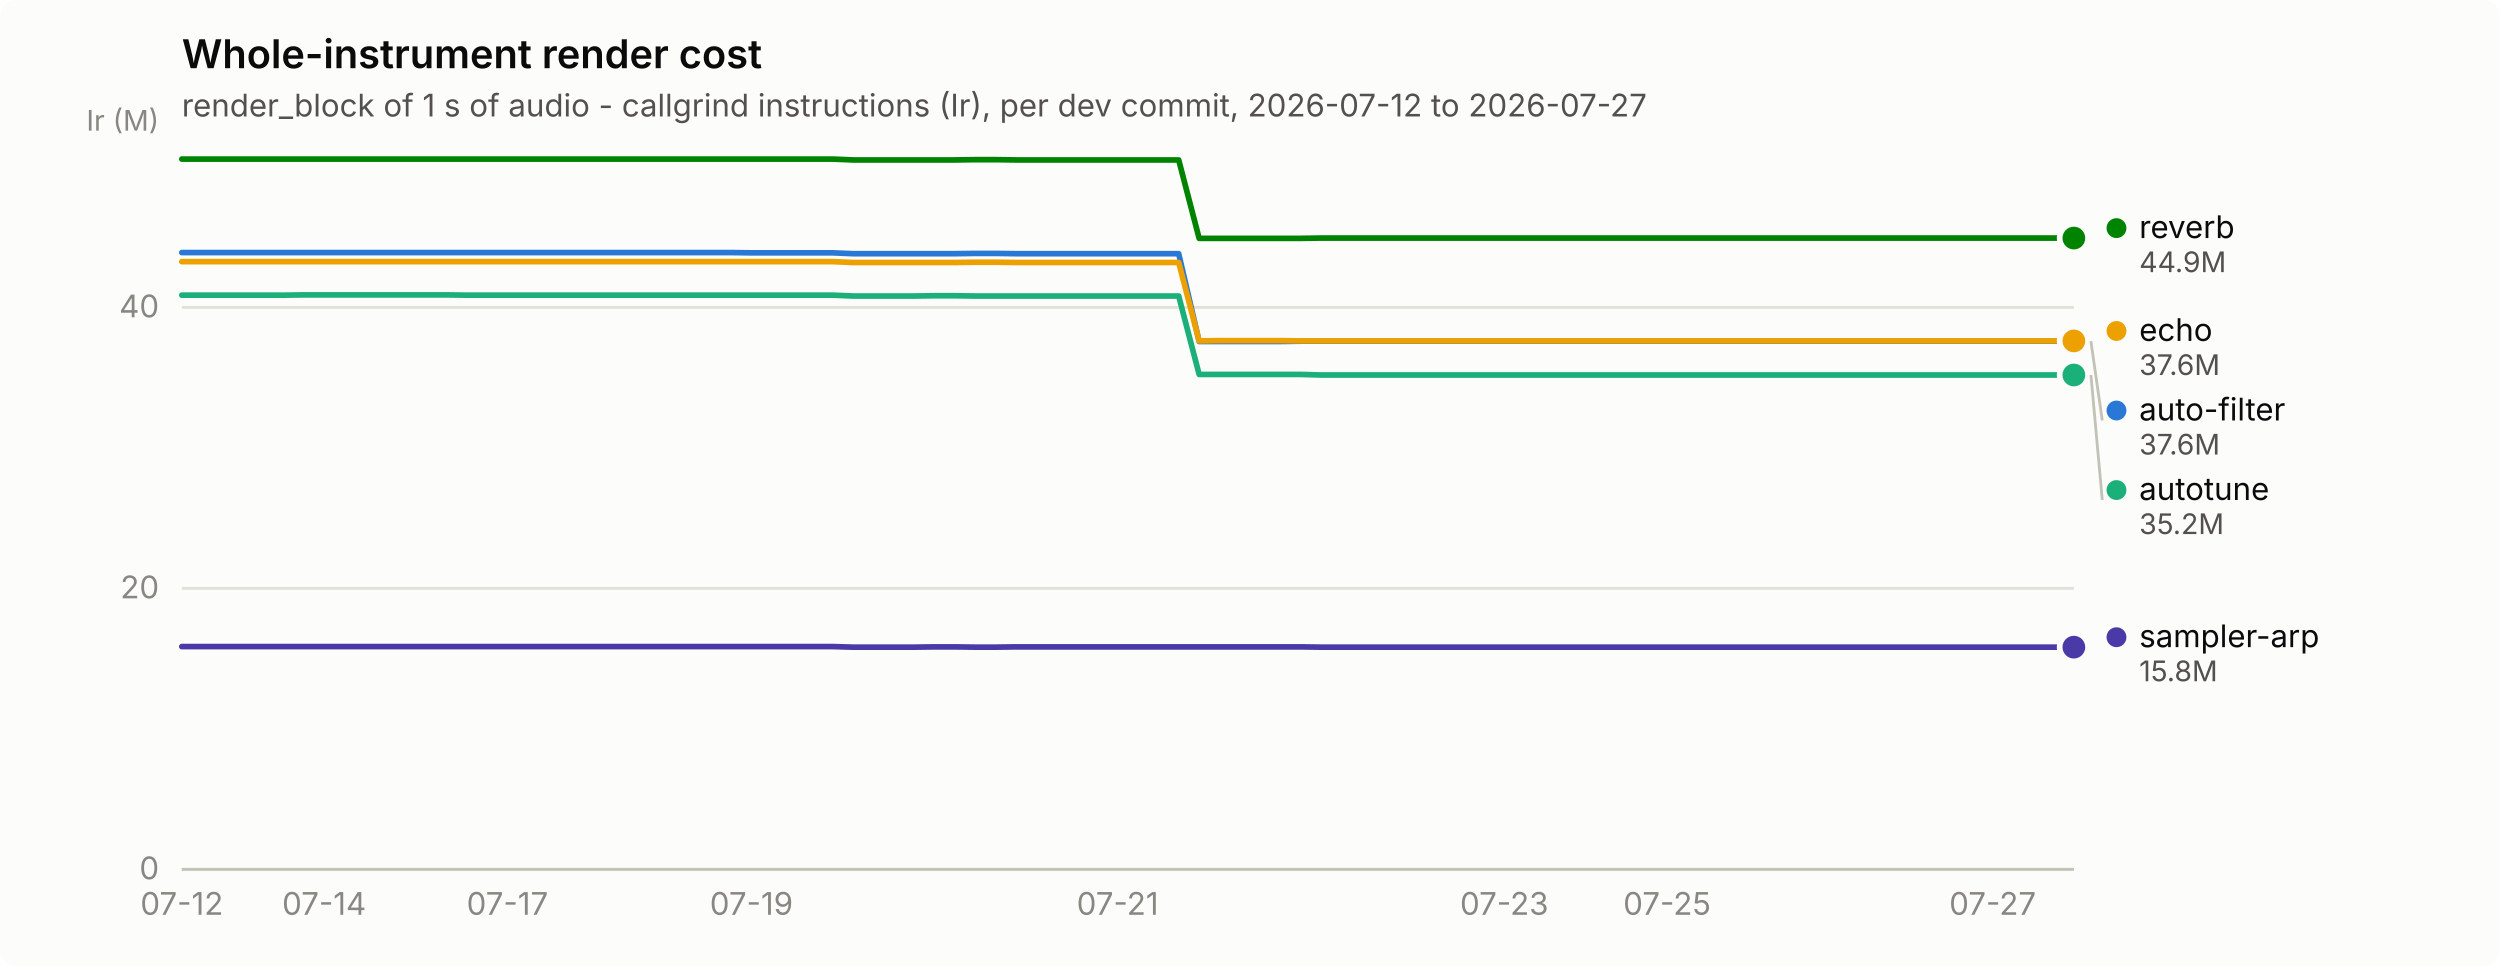
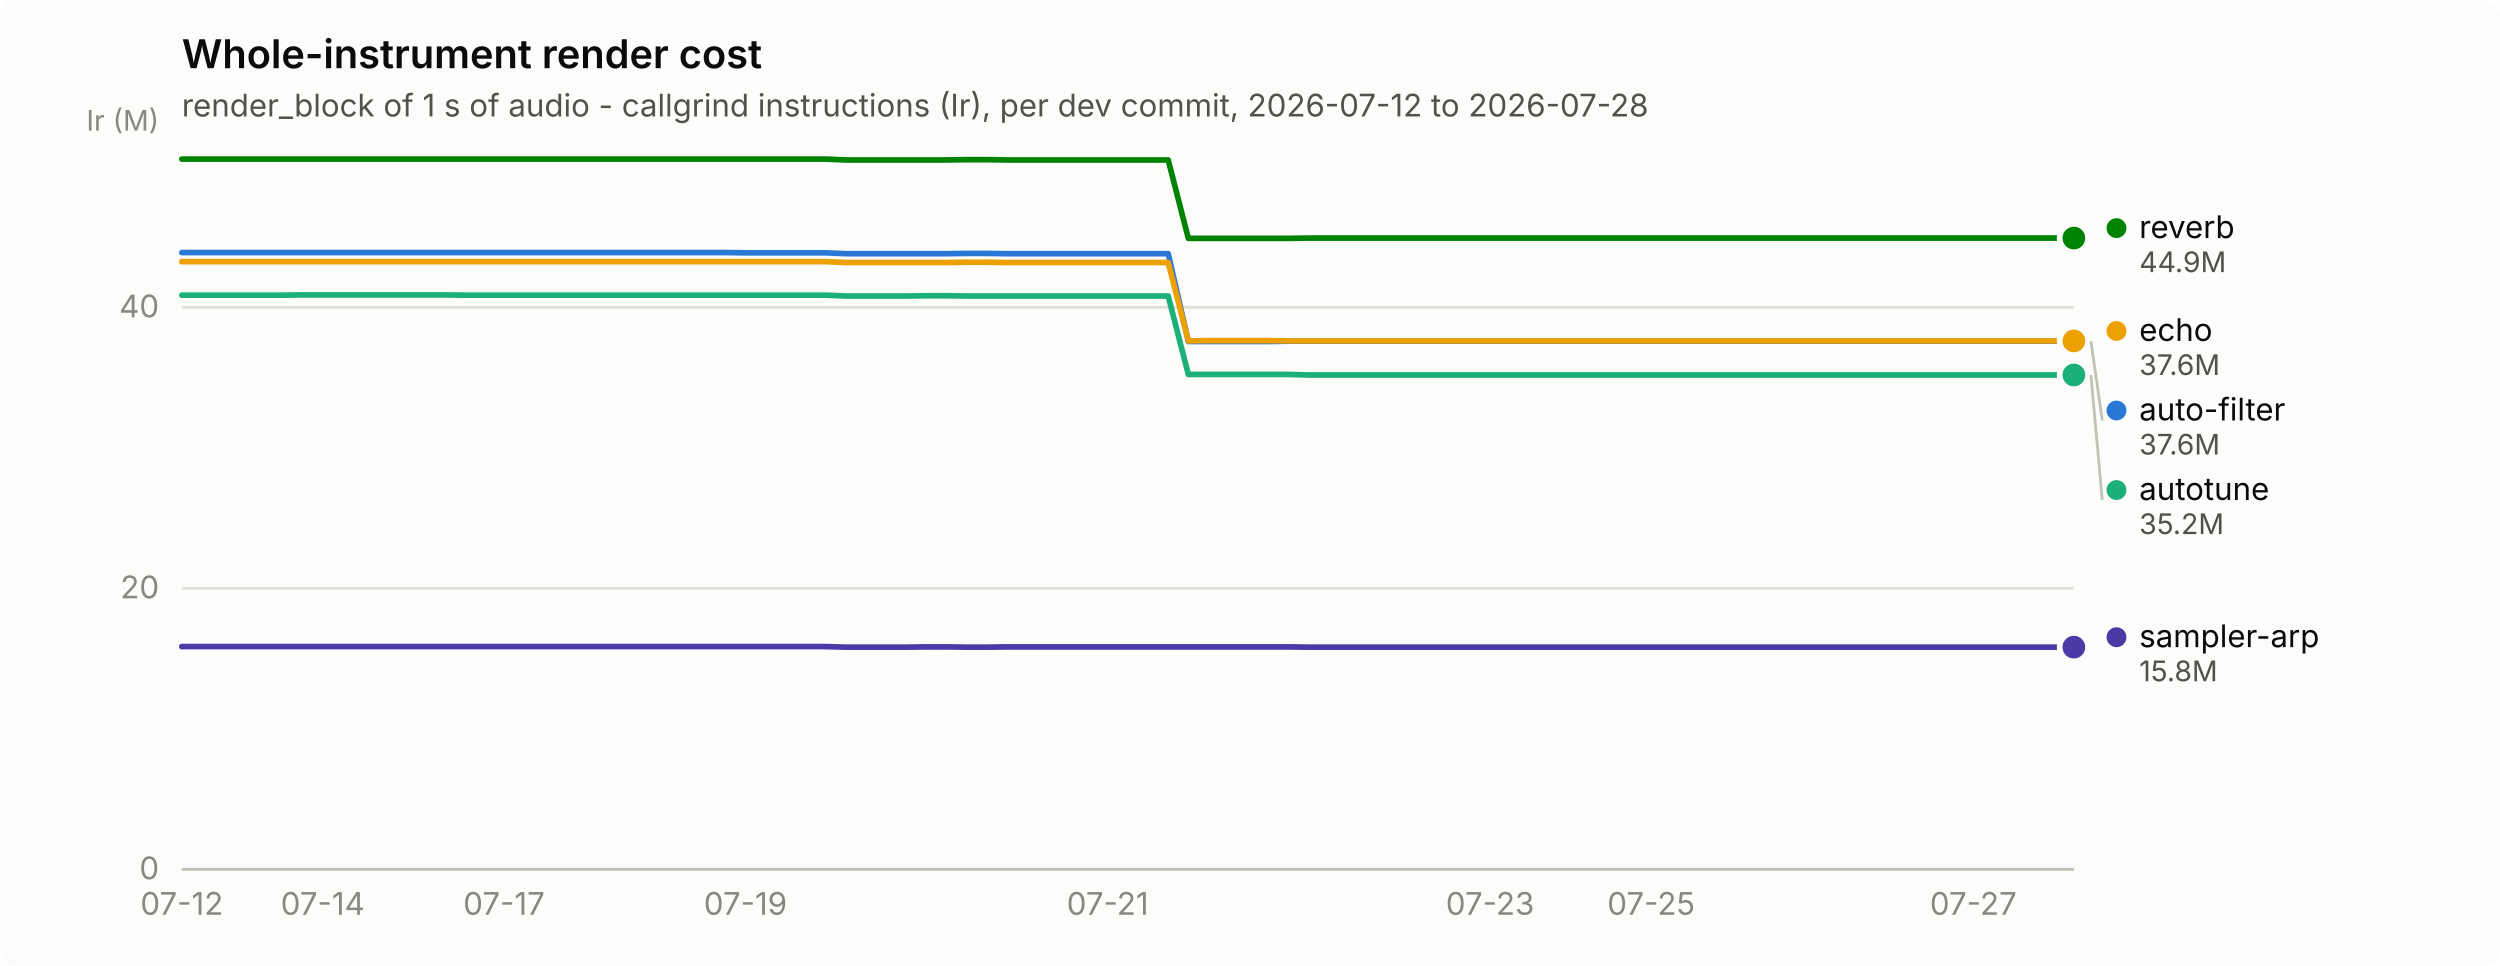
<svg xmlns="http://www.w3.org/2000/svg" width="880" height="340" viewBox="0 0 880 340" role="img" aria-label="Whole-instrument render cost">
  <rect width="880" height="340" rx="6" fill="#fcfcfb" />
  <text x="64" y="24" font-family="system-ui, -apple-system, &quot;Segoe UI&quot;, sans-serif" font-size="14" font-weight="600" fill="#0b0b0b">Whole-instrument render cost</text>
-   <text x="64" y="41" font-family="system-ui, -apple-system, &quot;Segoe UI&quot;, sans-serif" font-size="11" fill="#52514e">render_block of 1 s of audio - callgrind instructions (Ir), per dev commit, 2026-07-12 to 2026-07-27</text>
+   <text x="64" y="41" font-family="system-ui, -apple-system, &quot;Segoe UI&quot;, sans-serif" font-size="11" fill="#52514e">render_block of 1 s of audio - callgrind instructions (Ir), per dev commit, 2026-07-12 to 2026-07-28</text>
  <line x1="64" y1="306.0" x2="730" y2="306.0" stroke="#e1e0d9" stroke-width="1" />
  <text x="56" y="309.5" text-anchor="end" font-family="system-ui, -apple-system, &quot;Segoe UI&quot;, sans-serif" font-size="11" style="font-variant-numeric: tabular-nums" fill="#898781">0</text>
  <line x1="64" y1="207.1" x2="730" y2="207.1" stroke="#e1e0d9" stroke-width="1" />
  <text x="56" y="210.6" text-anchor="end" font-family="system-ui, -apple-system, &quot;Segoe UI&quot;, sans-serif" font-size="11" style="font-variant-numeric: tabular-nums" fill="#898781">20</text>
  <line x1="64" y1="108.2" x2="730" y2="108.2" stroke="#e1e0d9" stroke-width="1" />
  <text x="56" y="111.7" text-anchor="end" font-family="system-ui, -apple-system, &quot;Segoe UI&quot;, sans-serif" font-size="11" style="font-variant-numeric: tabular-nums" fill="#898781">40</text>
  <text x="56" y="46" text-anchor="end" font-family="system-ui, -apple-system, &quot;Segoe UI&quot;, sans-serif" font-size="10" fill="#898781">Ir (M)</text>
  <line x1="64" y1="306" x2="730" y2="306" stroke="#c3c2b7" stroke-width="1" />
  <text x="64.0" y="322" text-anchor="middle" font-family="system-ui, -apple-system, &quot;Segoe UI&quot;, sans-serif" font-size="11" style="font-variant-numeric: tabular-nums" fill="#898781">07-12</text>
-   <text x="114.1" y="322" text-anchor="middle" font-family="system-ui, -apple-system, &quot;Segoe UI&quot;, sans-serif" font-size="11" style="font-variant-numeric: tabular-nums" fill="#898781">07-14</text>
-   <text x="178.6" y="322" text-anchor="middle" font-family="system-ui, -apple-system, &quot;Segoe UI&quot;, sans-serif" font-size="11" style="font-variant-numeric: tabular-nums" fill="#898781">07-17</text>
-   <text x="264.5" y="322" text-anchor="middle" font-family="system-ui, -apple-system, &quot;Segoe UI&quot;, sans-serif" font-size="11" style="font-variant-numeric: tabular-nums" fill="#898781">07-19</text>
-   <text x="393.4" y="322" text-anchor="middle" font-family="system-ui, -apple-system, &quot;Segoe UI&quot;, sans-serif" font-size="11" style="font-variant-numeric: tabular-nums" fill="#898781">07-21</text>
-   <text x="529.5" y="322" text-anchor="middle" font-family="system-ui, -apple-system, &quot;Segoe UI&quot;, sans-serif" font-size="11" style="font-variant-numeric: tabular-nums" fill="#898781">07-23</text>
-   <text x="586.8" y="322" text-anchor="middle" font-family="system-ui, -apple-system, &quot;Segoe UI&quot;, sans-serif" font-size="11" style="font-variant-numeric: tabular-nums" fill="#898781">07-25</text>
-   <text x="701.4" y="322" text-anchor="middle" font-family="system-ui, -apple-system, &quot;Segoe UI&quot;, sans-serif" font-size="11" style="font-variant-numeric: tabular-nums" fill="#898781">07-27</text>
-   <path d="M64.0,88.9 L71.2,88.9 L78.3,88.9 L85.5,88.9 L92.6,88.9 L99.8,88.9 L107.0,88.9 L114.1,88.9 L121.3,88.9 L128.5,88.9 L135.6,88.9 L142.8,88.9 L149.9,88.9 L157.1,88.9 L164.3,88.9 L171.4,88.9 L178.6,88.9 L185.7,88.9 L192.9,88.9 L200.1,88.9 L207.2,88.9 L214.4,88.9 L221.5,88.9 L228.7,88.9 L235.9,88.9 L243.0,88.9 L250.2,88.9 L257.4,88.9 L264.5,89.0 L271.7,89.0 L278.8,89.0 L286.0,89.0 L293.2,89.0 L300.3,89.3 L307.5,89.3 L314.6,89.3 L321.8,89.3 L329.0,89.3 L336.1,89.3 L343.3,89.2 L350.5,89.2 L357.6,89.3 L364.8,89.3 L371.9,89.3 L379.1,89.3 L386.3,89.3 L393.4,89.3 L400.6,89.3 L407.7,89.3 L414.9,89.3 L422.1,120.2 L429.2,120.2 L436.4,120.2 L443.5,120.2 L450.7,120.2 L457.9,120.1 L465.0,120.1 L472.2,120.1 L479.4,120.1 L486.5,120.1 L493.7,120.1 L500.8,120.1 L508.0,120.1 L515.2,120.1 L522.3,120.1 L529.5,120.1 L536.6,120.1 L543.8,120.1 L551.0,120.1 L558.1,120.1 L565.3,120.1 L572.5,120.1 L579.6,120.1 L586.8,120.1 L593.9,120.1 L601.1,120.1 L608.3,120.1 L615.4,120.1 L622.6,120.1 L629.7,120.1 L636.9,120.1 L644.1,120.1 L651.2,120.1 L658.4,120.1 L665.5,120.1 L672.7,120.1 L679.9,120.1 L687.0,120.1 L694.2,120.1 L701.4,120.1 L708.5,120.1 L715.7,120.1 L722.8,120.1 L730.0,120.1" fill="none" stroke="#2a78d6" stroke-width="2" stroke-linejoin="round" stroke-linecap="round" />
+   <text x="113.6" y="322" text-anchor="middle" font-family="system-ui, -apple-system, &quot;Segoe UI&quot;, sans-serif" font-size="11" style="font-variant-numeric: tabular-nums" fill="#898781">07-14</text>
+   <text x="177.4" y="322" text-anchor="middle" font-family="system-ui, -apple-system, &quot;Segoe UI&quot;, sans-serif" font-size="11" style="font-variant-numeric: tabular-nums" fill="#898781">07-17</text>
+   <text x="262.4" y="322" text-anchor="middle" font-family="system-ui, -apple-system, &quot;Segoe UI&quot;, sans-serif" font-size="11" style="font-variant-numeric: tabular-nums" fill="#898781">07-19</text>
+   <text x="389.9" y="322" text-anchor="middle" font-family="system-ui, -apple-system, &quot;Segoe UI&quot;, sans-serif" font-size="11" style="font-variant-numeric: tabular-nums" fill="#898781">07-21</text>
+   <text x="524.5" y="322" text-anchor="middle" font-family="system-ui, -apple-system, &quot;Segoe UI&quot;, sans-serif" font-size="11" style="font-variant-numeric: tabular-nums" fill="#898781">07-23</text>
+   <text x="581.2" y="322" text-anchor="middle" font-family="system-ui, -apple-system, &quot;Segoe UI&quot;, sans-serif" font-size="11" style="font-variant-numeric: tabular-nums" fill="#898781">07-25</text>
+   <text x="694.6" y="322" text-anchor="middle" font-family="system-ui, -apple-system, &quot;Segoe UI&quot;, sans-serif" font-size="11" style="font-variant-numeric: tabular-nums" fill="#898781">07-27</text>
+   <path d="M64.0,88.9 L71.1,88.9 L78.2,88.9 L85.3,88.9 L92.3,88.9 L99.4,88.9 L106.5,88.9 L113.6,88.9 L120.7,88.9 L127.8,88.9 L134.9,88.9 L141.9,88.9 L149.0,88.9 L156.1,88.9 L163.2,88.9 L170.3,88.9 L177.4,88.9 L184.4,88.9 L191.5,88.9 L198.6,88.9 L205.7,88.9 L212.8,88.9 L219.9,88.9 L227.0,88.9 L234.0,88.9 L241.1,88.9 L248.2,88.9 L255.3,88.9 L262.4,89.0 L269.5,89.0 L276.6,89.0 L283.6,89.0 L290.7,89.0 L297.8,89.3 L304.9,89.3 L312.0,89.3 L319.1,89.3 L326.1,89.3 L333.2,89.3 L340.3,89.2 L347.4,89.2 L354.5,89.3 L361.6,89.3 L368.7,89.3 L375.7,89.3 L382.8,89.3 L389.9,89.3 L397.0,89.3 L404.1,89.3 L411.2,89.3 L418.3,120.2 L425.3,120.2 L432.4,120.2 L439.5,120.2 L446.6,120.2 L453.7,120.1 L460.8,120.1 L467.9,120.1 L474.9,120.1 L482.0,120.1 L489.1,120.1 L496.2,120.1 L503.3,120.1 L510.4,120.1 L517.4,120.1 L524.5,120.1 L531.6,120.1 L538.7,120.1 L545.8,120.1 L552.9,120.1 L560.0,120.1 L567.0,120.1 L574.1,120.1 L581.2,120.1 L588.3,120.1 L595.4,120.1 L602.5,120.1 L609.6,120.1 L616.6,120.1 L623.7,120.1 L630.8,120.1 L637.9,120.1 L645.0,120.1 L652.1,120.1 L659.1,120.1 L666.2,120.1 L673.3,120.1 L680.4,120.1 L687.5,120.1 L694.6,120.1 L701.7,120.1 L708.7,120.1 L715.8,120.1 L722.9,120.1 L730.0,120.1" fill="none" stroke="#2a78d6" stroke-width="2" stroke-linejoin="round" stroke-linecap="round" />
  <circle cx="730.0" cy="120.1" r="6" fill="#fcfcfb" />
  <circle cx="730.0" cy="120.1" r="4" fill="#2a78d6" />
-   <path d="M64.0,103.9 L71.2,103.9 L78.3,103.9 L85.5,103.9 L92.6,103.9 L99.8,103.9 L107.0,103.8 L114.1,103.8 L121.3,103.8 L128.5,103.8 L135.6,103.8 L142.8,103.8 L149.9,103.8 L157.1,103.8 L164.3,103.9 L171.4,103.9 L178.6,103.9 L185.7,103.9 L192.9,103.9 L200.1,103.9 L207.2,103.9 L214.4,103.9 L221.5,103.9 L228.7,103.9 L235.9,103.9 L243.0,103.9 L250.2,103.9 L257.4,103.9 L264.5,103.9 L271.7,103.9 L278.8,103.9 L286.0,103.9 L293.2,103.9 L300.3,104.2 L307.5,104.2 L314.6,104.2 L321.8,104.2 L329.0,104.1 L336.1,104.1 L343.3,104.2 L350.5,104.2 L357.6,104.2 L364.8,104.2 L371.9,104.2 L379.1,104.2 L386.3,104.2 L393.4,104.2 L400.6,104.2 L407.7,104.2 L414.9,104.2 L422.1,131.8 L429.2,131.8 L436.4,131.8 L443.5,131.8 L450.7,131.8 L457.9,131.8 L465.0,132.0 L472.2,132.0 L479.4,132.0 L486.5,132.0 L493.7,132.0 L500.8,132.0 L508.0,132.0 L515.2,132.0 L522.3,132.0 L529.5,132.0 L536.6,132.0 L543.8,132.0 L551.0,132.0 L558.1,132.0 L565.3,132.0 L572.5,132.0 L579.6,132.0 L586.8,132.0 L593.9,132.0 L601.1,132.0 L608.3,132.0 L615.4,132.0 L622.6,132.0 L629.7,132.0 L636.9,132.0 L644.1,132.0 L651.2,132.0 L658.4,132.0 L665.5,132.0 L672.7,132.0 L679.9,132.0 L687.0,132.0 L694.2,132.0 L701.4,132.0 L708.5,132.0 L715.7,132.0 L722.8,132.0 L730.0,132.0" fill="none" stroke="#1baf7a" stroke-width="2" stroke-linejoin="round" stroke-linecap="round" />
+   <path d="M64.0,103.9 L71.1,103.9 L78.2,103.9 L85.3,103.9 L92.3,103.9 L99.4,103.9 L106.5,103.8 L113.6,103.8 L120.7,103.8 L127.8,103.8 L134.9,103.8 L141.9,103.8 L149.0,103.8 L156.1,103.8 L163.2,103.9 L170.3,103.9 L177.4,103.9 L184.4,103.9 L191.5,103.9 L198.6,103.9 L205.7,103.9 L212.8,103.9 L219.9,103.9 L227.0,103.9 L234.0,103.9 L241.1,103.9 L248.2,103.9 L255.3,103.9 L262.4,103.9 L269.5,103.9 L276.6,103.9 L283.6,103.9 L290.7,103.9 L297.8,104.2 L304.9,104.2 L312.0,104.2 L319.1,104.2 L326.1,104.1 L333.2,104.1 L340.3,104.2 L347.4,104.2 L354.5,104.2 L361.6,104.2 L368.7,104.2 L375.7,104.2 L382.8,104.2 L389.9,104.2 L397.0,104.2 L404.1,104.2 L411.2,104.2 L418.3,131.8 L425.3,131.8 L432.4,131.8 L439.5,131.8 L446.6,131.8 L453.7,131.8 L460.8,132.0 L467.9,132.0 L474.9,132.0 L482.0,132.0 L489.1,132.0 L496.2,132.0 L503.3,132.0 L510.4,132.0 L517.4,132.0 L524.5,132.0 L531.6,132.0 L538.7,132.0 L545.8,132.0 L552.9,132.0 L560.0,132.0 L567.0,132.0 L574.1,132.0 L581.2,132.0 L588.3,132.0 L595.4,132.0 L602.5,132.0 L609.6,132.0 L616.6,132.0 L623.7,132.0 L630.8,132.0 L637.9,132.0 L645.0,132.0 L652.1,132.0 L659.1,132.0 L666.2,132.0 L673.3,132.0 L680.4,132.0 L687.5,132.0 L694.6,132.0 L701.7,132.0 L708.7,132.0 L715.8,132.0 L722.9,132.0 L730.0,132.0" fill="none" stroke="#1baf7a" stroke-width="2" stroke-linejoin="round" stroke-linecap="round" />
  <circle cx="730.0" cy="132.0" r="6" fill="#fcfcfb" />
  <circle cx="730.0" cy="132.0" r="4" fill="#1baf7a" />
-   <path d="M64.0,92.1 L71.2,92.1 L78.3,92.1 L85.5,92.1 L92.6,92.1 L99.8,92.1 L107.0,92.1 L114.1,92.1 L121.3,92.1 L128.5,92.1 L135.6,92.1 L142.8,92.1 L149.9,92.1 L157.1,92.1 L164.3,92.1 L171.4,92.1 L178.6,92.1 L185.7,92.1 L192.9,92.1 L200.1,92.1 L207.2,92.1 L214.4,92.1 L221.5,92.1 L228.7,92.1 L235.9,92.1 L243.0,92.1 L250.2,92.1 L257.4,92.1 L264.5,92.1 L271.7,92.1 L278.8,92.1 L286.0,92.1 L293.2,92.1 L300.3,92.4 L307.5,92.4 L314.6,92.4 L321.8,92.4 L329.0,92.4 L336.1,92.4 L343.3,92.3 L350.5,92.3 L357.6,92.4 L364.8,92.4 L371.9,92.4 L379.1,92.4 L386.3,92.4 L393.4,92.4 L400.6,92.4 L407.7,92.4 L414.9,92.4 L422.1,120.0 L429.2,119.9 L436.4,119.9 L443.5,119.9 L450.7,119.9 L457.9,120.0 L465.0,120.0 L472.2,120.0 L479.4,120.0 L486.5,120.0 L493.7,120.0 L500.8,120.0 L508.0,120.0 L515.2,120.0 L522.3,120.0 L529.5,120.0 L536.6,120.0 L543.8,120.0 L551.0,120.0 L558.1,120.0 L565.3,120.0 L572.5,120.0 L579.6,120.0 L586.8,120.0 L593.9,120.0 L601.1,120.0 L608.3,120.0 L615.4,120.0 L622.6,120.0 L629.7,120.0 L636.9,120.0 L644.1,120.0 L651.2,120.0 L658.4,120.0 L665.5,120.0 L672.7,120.0 L679.9,120.0 L687.0,120.0 L694.2,120.0 L701.4,120.0 L708.5,120.0 L715.7,120.0 L722.8,120.0 L730.0,120.0" fill="none" stroke="#eda100" stroke-width="2" stroke-linejoin="round" stroke-linecap="round" />
+   <path d="M64.0,92.1 L71.1,92.1 L78.2,92.1 L85.3,92.1 L92.3,92.1 L99.4,92.1 L106.5,92.1 L113.6,92.1 L120.7,92.1 L127.8,92.1 L134.9,92.1 L141.9,92.1 L149.0,92.1 L156.1,92.1 L163.2,92.1 L170.3,92.1 L177.4,92.1 L184.4,92.1 L191.5,92.1 L198.6,92.1 L205.7,92.1 L212.8,92.1 L219.9,92.1 L227.0,92.1 L234.0,92.1 L241.1,92.1 L248.2,92.1 L255.3,92.1 L262.4,92.1 L269.5,92.1 L276.6,92.1 L283.6,92.1 L290.7,92.1 L297.8,92.4 L304.9,92.4 L312.0,92.4 L319.1,92.4 L326.1,92.4 L333.2,92.4 L340.3,92.3 L347.4,92.3 L354.5,92.4 L361.6,92.4 L368.7,92.4 L375.7,92.4 L382.8,92.4 L389.9,92.4 L397.0,92.4 L404.1,92.4 L411.2,92.4 L418.3,120.0 L425.3,119.9 L432.4,119.9 L439.5,119.9 L446.6,119.9 L453.7,120.0 L460.8,120.0 L467.9,120.0 L474.9,120.0 L482.0,120.0 L489.1,120.0 L496.2,120.0 L503.3,120.0 L510.4,120.0 L517.4,120.0 L524.5,120.0 L531.6,120.0 L538.7,120.0 L545.8,120.0 L552.9,120.0 L560.0,120.0 L567.0,120.0 L574.1,120.0 L581.2,120.0 L588.3,120.0 L595.4,120.0 L602.5,120.0 L609.6,120.0 L616.6,120.0 L623.7,120.0 L630.8,120.0 L637.9,120.0 L645.0,120.0 L652.1,120.0 L659.1,120.0 L666.2,120.0 L673.3,120.0 L680.4,120.0 L687.5,120.0 L694.6,120.0 L701.7,120.0 L708.7,120.0 L715.8,120.0 L722.9,120.0 L730.0,120.0" fill="none" stroke="#eda100" stroke-width="2" stroke-linejoin="round" stroke-linecap="round" />
  <circle cx="730.0" cy="120.0" r="6" fill="#fcfcfb" />
  <circle cx="730.0" cy="120.0" r="4" fill="#eda100" />
-   <path d="M64.0,56.0 L71.2,56.0 L78.3,56.0 L85.5,56.0 L92.6,56.0 L99.8,56.0 L107.0,56.0 L114.1,56.0 L121.3,56.0 L128.5,56.0 L135.6,56.0 L142.8,56.0 L149.9,56.0 L157.1,56.0 L164.3,56.0 L171.4,56.0 L178.6,56.0 L185.7,56.0 L192.9,56.0 L200.1,56.0 L207.2,56.0 L214.4,56.0 L221.5,56.0 L228.7,56.0 L235.9,56.0 L243.0,56.0 L250.2,56.0 L257.4,56.0 L264.5,56.0 L271.7,56.0 L278.8,56.0 L286.0,56.0 L293.2,56.0 L300.3,56.3 L307.5,56.3 L314.6,56.3 L321.8,56.3 L329.0,56.3 L336.1,56.3 L343.3,56.2 L350.5,56.2 L357.6,56.3 L364.8,56.3 L371.9,56.3 L379.1,56.3 L386.3,56.3 L393.4,56.3 L400.6,56.3 L407.7,56.3 L414.9,56.3 L422.1,83.9 L429.2,83.9 L436.4,83.9 L443.5,83.9 L450.7,83.9 L457.9,83.9 L465.0,83.8 L472.2,83.8 L479.4,83.8 L486.5,83.8 L493.7,83.8 L500.8,83.8 L508.0,83.8 L515.2,83.8 L522.3,83.8 L529.5,83.8 L536.6,83.8 L543.8,83.8 L551.0,83.8 L558.1,83.8 L565.3,83.8 L572.5,83.8 L579.6,83.8 L586.8,83.8 L593.9,83.8 L601.1,83.8 L608.3,83.8 L615.4,83.8 L622.6,83.8 L629.7,83.8 L636.9,83.8 L644.1,83.8 L651.2,83.8 L658.4,83.8 L665.5,83.8 L672.7,83.8 L679.9,83.8 L687.0,83.8 L694.2,83.8 L701.4,83.8 L708.5,83.8 L715.7,83.8 L722.8,83.8 L730.0,83.8" fill="none" stroke="#008300" stroke-width="2" stroke-linejoin="round" stroke-linecap="round" />
+   <path d="M64.0,56.0 L71.1,56.0 L78.2,56.0 L85.3,56.0 L92.3,56.0 L99.4,56.0 L106.5,56.0 L113.6,56.0 L120.7,56.0 L127.8,56.0 L134.9,56.0 L141.9,56.0 L149.0,56.0 L156.1,56.0 L163.2,56.0 L170.3,56.0 L177.4,56.0 L184.4,56.0 L191.5,56.0 L198.6,56.0 L205.7,56.0 L212.8,56.0 L219.9,56.0 L227.0,56.0 L234.0,56.0 L241.1,56.0 L248.2,56.0 L255.3,56.0 L262.4,56.0 L269.5,56.0 L276.6,56.0 L283.6,56.0 L290.7,56.0 L297.8,56.3 L304.9,56.3 L312.0,56.3 L319.1,56.3 L326.1,56.3 L333.2,56.3 L340.3,56.2 L347.4,56.2 L354.5,56.3 L361.6,56.3 L368.7,56.3 L375.7,56.3 L382.8,56.3 L389.9,56.3 L397.0,56.3 L404.1,56.3 L411.2,56.3 L418.3,83.9 L425.3,83.9 L432.4,83.9 L439.5,83.9 L446.6,83.9 L453.7,83.9 L460.8,83.8 L467.9,83.8 L474.9,83.8 L482.0,83.8 L489.1,83.8 L496.2,83.8 L503.3,83.8 L510.4,83.8 L517.4,83.8 L524.5,83.8 L531.6,83.8 L538.7,83.8 L545.8,83.8 L552.9,83.8 L560.0,83.8 L567.0,83.8 L574.1,83.8 L581.2,83.8 L588.3,83.8 L595.4,83.8 L602.5,83.8 L609.6,83.8 L616.6,83.8 L623.7,83.8 L630.8,83.8 L637.9,83.8 L645.0,83.8 L652.1,83.8 L659.1,83.8 L666.2,83.8 L673.3,83.8 L680.4,83.8 L687.5,83.8 L694.6,83.8 L701.7,83.8 L708.7,83.8 L715.8,83.8 L722.9,83.8 L730.0,83.8" fill="none" stroke="#008300" stroke-width="2" stroke-linejoin="round" stroke-linecap="round" />
  <circle cx="730.0" cy="83.8" r="6" fill="#fcfcfb" />
  <circle cx="730.0" cy="83.8" r="4" fill="#008300" />
-   <path d="M64.0,227.6 L71.2,227.6 L78.3,227.6 L85.5,227.6 L92.6,227.6 L99.8,227.6 L107.0,227.6 L114.1,227.6 L121.3,227.6 L128.5,227.6 L135.6,227.6 L142.8,227.6 L149.9,227.6 L157.1,227.6 L164.3,227.6 L171.4,227.6 L178.6,227.6 L185.7,227.6 L192.9,227.6 L200.1,227.6 L207.2,227.6 L214.4,227.6 L221.5,227.6 L228.7,227.6 L235.9,227.6 L243.0,227.6 L250.2,227.6 L257.4,227.6 L264.5,227.6 L271.7,227.6 L278.8,227.6 L286.0,227.6 L293.2,227.6 L300.3,227.8 L307.5,227.8 L314.6,227.8 L321.8,227.8 L329.0,227.7 L336.1,227.7 L343.3,227.8 L350.5,227.8 L357.6,227.7 L364.8,227.7 L371.9,227.7 L379.1,227.7 L386.3,227.7 L393.4,227.7 L400.6,227.7 L407.7,227.7 L414.9,227.7 L422.1,227.7 L429.2,227.7 L436.4,227.7 L443.5,227.7 L450.7,227.7 L457.9,227.7 L465.0,227.8 L472.2,227.8 L479.4,227.8 L486.5,227.8 L493.7,227.8 L500.8,227.8 L508.0,227.8 L515.2,227.8 L522.3,227.8 L529.5,227.8 L536.6,227.8 L543.8,227.8 L551.0,227.8 L558.1,227.8 L565.3,227.8 L572.5,227.8 L579.6,227.8 L586.8,227.8 L593.9,227.8 L601.1,227.8 L608.3,227.8 L615.4,227.8 L622.6,227.8 L629.7,227.8 L636.9,227.8 L644.1,227.8 L651.2,227.8 L658.4,227.8 L665.5,227.8 L672.7,227.8 L679.9,227.8 L687.0,227.8 L694.2,227.8 L701.4,227.8 L708.5,227.8 L715.7,227.8 L722.8,227.8 L730.0,227.8" fill="none" stroke="#4a3aa7" stroke-width="2" stroke-linejoin="round" stroke-linecap="round" />
+   <path d="M64.0,227.6 L71.1,227.6 L78.2,227.6 L85.3,227.6 L92.3,227.6 L99.4,227.6 L106.5,227.6 L113.6,227.6 L120.7,227.6 L127.8,227.6 L134.9,227.6 L141.9,227.6 L149.0,227.6 L156.1,227.6 L163.2,227.6 L170.3,227.6 L177.4,227.6 L184.4,227.6 L191.5,227.6 L198.6,227.6 L205.7,227.6 L212.8,227.6 L219.9,227.6 L227.0,227.6 L234.0,227.6 L241.1,227.6 L248.2,227.6 L255.3,227.6 L262.4,227.6 L269.5,227.6 L276.6,227.6 L283.6,227.6 L290.7,227.6 L297.8,227.8 L304.9,227.8 L312.0,227.8 L319.1,227.8 L326.1,227.7 L333.2,227.7 L340.3,227.8 L347.4,227.8 L354.5,227.7 L361.6,227.7 L368.7,227.7 L375.7,227.7 L382.8,227.7 L389.9,227.7 L397.0,227.7 L404.1,227.7 L411.2,227.7 L418.3,227.7 L425.3,227.7 L432.4,227.7 L439.5,227.7 L446.6,227.7 L453.7,227.7 L460.8,227.8 L467.9,227.8 L474.9,227.8 L482.0,227.8 L489.1,227.8 L496.2,227.8 L503.3,227.8 L510.4,227.8 L517.4,227.8 L524.5,227.8 L531.6,227.8 L538.7,227.8 L545.8,227.8 L552.9,227.8 L560.0,227.8 L567.0,227.8 L574.1,227.8 L581.2,227.8 L588.3,227.8 L595.4,227.8 L602.5,227.8 L609.6,227.8 L616.6,227.8 L623.7,227.8 L630.8,227.8 L637.9,227.8 L645.0,227.8 L652.1,227.8 L659.1,227.8 L666.2,227.8 L673.3,227.8 L680.4,227.8 L687.5,227.8 L694.6,227.8 L701.7,227.8 L708.7,227.8 L715.8,227.8 L722.9,227.8 L730.0,227.8" fill="none" stroke="#4a3aa7" stroke-width="2" stroke-linejoin="round" stroke-linecap="round" />
  <circle cx="730.0" cy="227.8" r="6" fill="#fcfcfb" />
  <circle cx="730.0" cy="227.8" r="4" fill="#4a3aa7" />
  <circle cx="745.0" cy="80.3" r="3.5" fill="#008300" />
  <text x="753.0" y="83.8" font-family="system-ui, -apple-system, &quot;Segoe UI&quot;, sans-serif" font-size="11" fill="#0b0b0b">reverb</text>
  <text x="753.0" y="95.8" font-family="system-ui, -apple-system, &quot;Segoe UI&quot;, sans-serif" font-size="10" style="font-variant-numeric: tabular-nums" fill="#52514e">44.9M</text>
  <circle cx="745.0" cy="116.5" r="3.5" fill="#eda100" />
  <text x="753.0" y="120.0" font-family="system-ui, -apple-system, &quot;Segoe UI&quot;, sans-serif" font-size="11" fill="#0b0b0b">echo</text>
  <text x="753.0" y="132.0" font-family="system-ui, -apple-system, &quot;Segoe UI&quot;, sans-serif" font-size="10" style="font-variant-numeric: tabular-nums" fill="#52514e">37.6M</text>
  <line x1="736.0" y1="120.1" x2="740.0" y2="148.0" stroke="#c3c2b7" stroke-width="1" />
  <circle cx="745.0" cy="144.5" r="3.5" fill="#2a78d6" />
  <text x="753.0" y="148.0" font-family="system-ui, -apple-system, &quot;Segoe UI&quot;, sans-serif" font-size="11" fill="#0b0b0b">auto-filter</text>
  <text x="753.0" y="160.0" font-family="system-ui, -apple-system, &quot;Segoe UI&quot;, sans-serif" font-size="10" style="font-variant-numeric: tabular-nums" fill="#52514e">37.6M</text>
  <line x1="736.0" y1="132.0" x2="740.0" y2="176.0" stroke="#c3c2b7" stroke-width="1" />
  <circle cx="745.0" cy="172.5" r="3.5" fill="#1baf7a" />
  <text x="753.0" y="176.0" font-family="system-ui, -apple-system, &quot;Segoe UI&quot;, sans-serif" font-size="11" fill="#0b0b0b">autotune</text>
  <text x="753.0" y="188.0" font-family="system-ui, -apple-system, &quot;Segoe UI&quot;, sans-serif" font-size="10" style="font-variant-numeric: tabular-nums" fill="#52514e">35.2M</text>
  <circle cx="745.0" cy="224.3" r="3.5" fill="#4a3aa7" />
  <text x="753.0" y="227.8" font-family="system-ui, -apple-system, &quot;Segoe UI&quot;, sans-serif" font-size="11" fill="#0b0b0b">sampler-arp</text>
  <text x="753.0" y="239.8" font-family="system-ui, -apple-system, &quot;Segoe UI&quot;, sans-serif" font-size="10" style="font-variant-numeric: tabular-nums" fill="#52514e">15.8M</text>
</svg>
